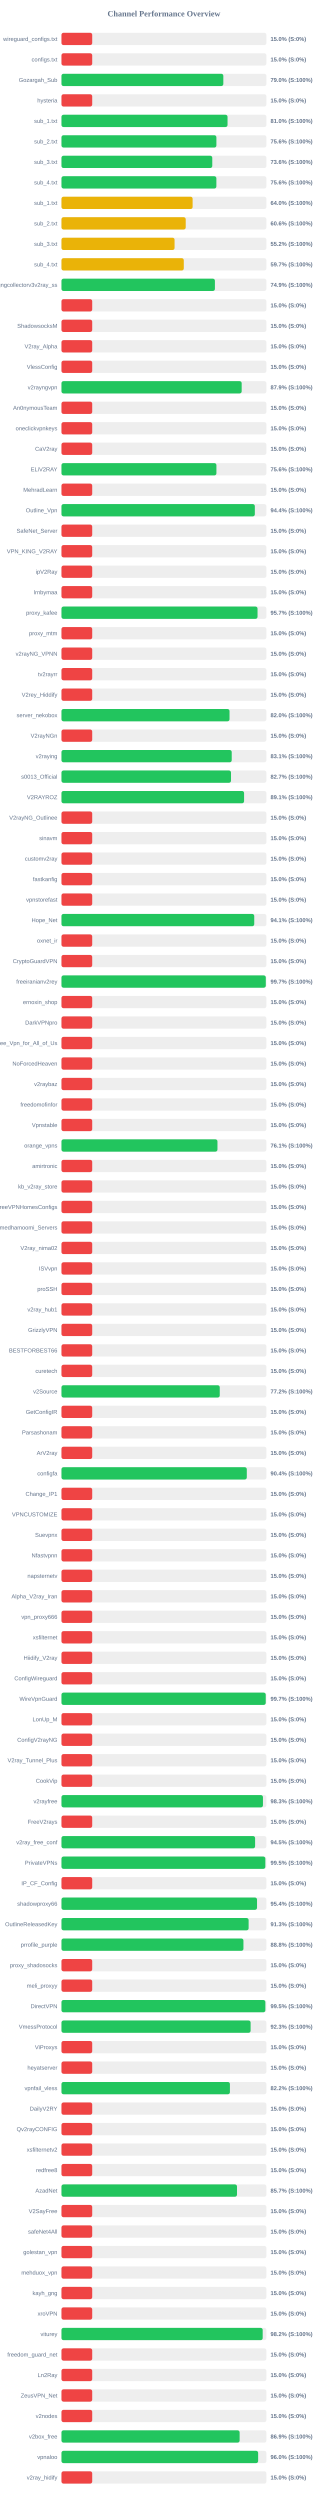
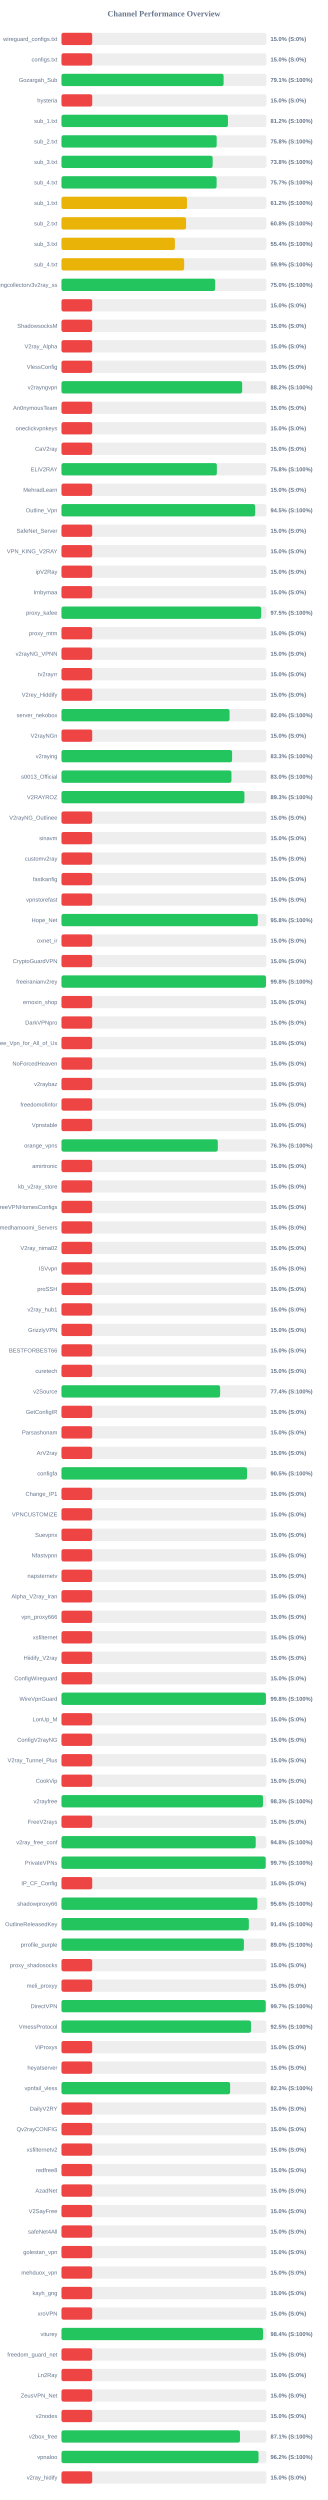
<svg xmlns="http://www.w3.org/2000/svg" width="800" height="6100" version="1.1">
  <style>
        .row { font: 14px Arial; fill: #64748b; }
        .score { font: bold 14px Arial; fill: #64748b; }
    </style>
  <text x="400" y="40" text-anchor="middle" font-size="20px" font-weight="bold" fill="#64748b">Channel Performance Overview</text>
  <rect x="150" y="80" width="500" height="30" fill="#eee" rx="5" />
  <rect x="150" y="80" width="75.0" height="30" fill="#ef4444" rx="5" />
  <text x="140" y="100" text-anchor="end" class="row">wireguard_configs.txt</text>
  <text x="660" y="100" text-anchor="start" class="score">15.0% (S:0%)</text>
  <rect x="150" y="130" width="500" height="30" fill="#eee" rx="5" />
  <rect x="150" y="130" width="75.0" height="30" fill="#ef4444" rx="5" />
  <text x="140" y="150" text-anchor="end" class="row">configs.txt</text>
  <text x="660" y="150" text-anchor="start" class="score">15.0% (S:0%)</text>
  <rect x="150" y="180" width="500" height="30" fill="#eee" rx="5" />
-   <rect x="150" y="180" width="394.9" height="30" fill="#22c55e" rx="5" />
+   <rect x="150" y="180" width="395.6" height="30" fill="#22c55e" rx="5" />
  <text x="140" y="200" text-anchor="end" class="row">Gozargah_Sub</text>
-   <text x="660" y="200" text-anchor="start" class="score">79.0% (S:100%)</text>
+   <text x="660" y="200" text-anchor="start" class="score">79.1% (S:100%)</text>
  <rect x="150" y="230" width="500" height="30" fill="#eee" rx="5" />
  <rect x="150" y="230" width="75.0" height="30" fill="#ef4444" rx="5" />
  <text x="140" y="250" text-anchor="end" class="row">hysteria</text>
  <text x="660" y="250" text-anchor="start" class="score">15.0% (S:0%)</text>
  <rect x="150" y="280" width="500" height="30" fill="#eee" rx="5" />
-   <rect x="150" y="280" width="405.2" height="30" fill="#22c55e" rx="5" />
+   <rect x="150" y="280" width="406.2" height="30" fill="#22c55e" rx="5" />
  <text x="140" y="300" text-anchor="end" class="row">sub_1.txt</text>
-   <text x="660" y="300" text-anchor="start" class="score">81.0% (S:100%)</text>
+   <text x="660" y="300" text-anchor="start" class="score">81.2% (S:100%)</text>
  <rect x="150" y="330" width="500" height="30" fill="#eee" rx="5" />
-   <rect x="150" y="330" width="378.0" height="30" fill="#22c55e" rx="5" />
+   <rect x="150" y="330" width="378.75" height="30" fill="#22c55e" rx="5" />
  <text x="140" y="350" text-anchor="end" class="row">sub_2.txt</text>
-   <text x="660" y="350" text-anchor="start" class="score">75.6% (S:100%)</text>
+   <text x="660" y="350" text-anchor="start" class="score">75.8% (S:100%)</text>
  <rect x="150" y="380" width="500" height="30" fill="#eee" rx="5" />
-   <rect x="150" y="380" width="367.95" height="30" fill="#22c55e" rx="5" />
+   <rect x="150" y="380" width="368.85" height="30" fill="#22c55e" rx="5" />
  <text x="140" y="400" text-anchor="end" class="row">sub_3.txt</text>
-   <text x="660" y="400" text-anchor="start" class="score">73.6% (S:100%)</text>
+   <text x="660" y="400" text-anchor="start" class="score">73.8% (S:100%)</text>
  <rect x="150" y="430" width="500" height="30" fill="#eee" rx="5" />
-   <rect x="150" y="430" width="377.95" height="30" fill="#22c55e" rx="5" />
+   <rect x="150" y="430" width="378.55" height="30" fill="#22c55e" rx="5" />
  <text x="140" y="450" text-anchor="end" class="row">sub_4.txt</text>
-   <text x="660" y="450" text-anchor="start" class="score">75.6% (S:100%)</text>
+   <text x="660" y="450" text-anchor="start" class="score">75.7% (S:100%)</text>
  <rect x="150" y="480" width="500" height="30" fill="#eee" rx="5" />
-   <rect x="150" y="480" width="320.0" height="30" fill="#eab308" rx="5" />
+   <rect x="150" y="480" width="306.2" height="30" fill="#eab308" rx="5" />
  <text x="140" y="500" text-anchor="end" class="row">sub_1.txt</text>
-   <text x="660" y="500" text-anchor="start" class="score">64.0% (S:100%)</text>
+   <text x="660" y="500" text-anchor="start" class="score">61.2% (S:100%)</text>
  <rect x="150" y="530" width="500" height="30" fill="#eee" rx="5" />
-   <rect x="150" y="530" width="303.15" height="30" fill="#eab308" rx="5" />
+   <rect x="150" y="530" width="304.0" height="30" fill="#eab308" rx="5" />
  <text x="140" y="550" text-anchor="end" class="row">sub_2.txt</text>
-   <text x="660" y="550" text-anchor="start" class="score">60.6% (S:100%)</text>
+   <text x="660" y="550" text-anchor="start" class="score">60.8% (S:100%)</text>
  <rect x="150" y="580" width="500" height="30" fill="#eee" rx="5" />
-   <rect x="150" y="580" width="275.95" height="30" fill="#eab308" rx="5" />
+   <rect x="150" y="580" width="276.75" height="30" fill="#eab308" rx="5" />
  <text x="140" y="600" text-anchor="end" class="row">sub_3.txt</text>
-   <text x="660" y="600" text-anchor="start" class="score">55.2% (S:100%)</text>
+   <text x="660" y="600" text-anchor="start" class="score">55.4% (S:100%)</text>
  <rect x="150" y="630" width="500" height="30" fill="#eee" rx="5" />
-   <rect x="150" y="630" width="298.45" height="30" fill="#eab308" rx="5" />
+   <rect x="150" y="630" width="299.35" height="30" fill="#eab308" rx="5" />
  <text x="140" y="650" text-anchor="end" class="row">sub_4.txt</text>
-   <text x="660" y="650" text-anchor="start" class="score">59.7% (S:100%)</text>
+   <text x="660" y="650" text-anchor="start" class="score">59.9% (S:100%)</text>
  <rect x="150" y="680" width="500" height="30" fill="#eee" rx="5" />
-   <rect x="150" y="680" width="374.4" height="30" fill="#22c55e" rx="5" />
+   <rect x="150" y="680" width="374.95" height="30" fill="#22c55e" rx="5" />
  <text x="140" y="700" text-anchor="end" class="row">kayhgngcollectorv3v2ray_ss</text>
-   <text x="660" y="700" text-anchor="start" class="score">74.9% (S:100%)</text>
+   <text x="660" y="700" text-anchor="start" class="score">75.0% (S:100%)</text>
  <rect x="150" y="730" width="500" height="30" fill="#eee" rx="5" />
  <rect x="150" y="730" width="75.0" height="30" fill="#ef4444" rx="5" />
  <text x="140" y="750" text-anchor="end" class="row" />
  <text x="660" y="750" text-anchor="start" class="score">15.0% (S:0%)</text>
  <rect x="150" y="780" width="500" height="30" fill="#eee" rx="5" />
  <rect x="150" y="780" width="75.0" height="30" fill="#ef4444" rx="5" />
  <text x="140" y="800" text-anchor="end" class="row">ShadowsocksM</text>
  <text x="660" y="800" text-anchor="start" class="score">15.0% (S:0%)</text>
  <rect x="150" y="830" width="500" height="30" fill="#eee" rx="5" />
  <rect x="150" y="830" width="75.0" height="30" fill="#ef4444" rx="5" />
  <text x="140" y="850" text-anchor="end" class="row">V2ray_Alpha</text>
  <text x="660" y="850" text-anchor="start" class="score">15.0% (S:0%)</text>
  <rect x="150" y="880" width="500" height="30" fill="#eee" rx="5" />
  <rect x="150" y="880" width="75.0" height="30" fill="#ef4444" rx="5" />
  <text x="140" y="900" text-anchor="end" class="row">VlessConfig</text>
  <text x="660" y="900" text-anchor="start" class="score">15.0% (S:0%)</text>
  <rect x="150" y="930" width="500" height="30" fill="#eee" rx="5" />
-   <rect x="150" y="930" width="439.7" height="30" fill="#22c55e" rx="5" />
+   <rect x="150" y="930" width="440.9" height="30" fill="#22c55e" rx="5" />
  <text x="140" y="950" text-anchor="end" class="row">v2rayngvpn</text>
-   <text x="660" y="950" text-anchor="start" class="score">87.9% (S:100%)</text>
+   <text x="660" y="950" text-anchor="start" class="score">88.2% (S:100%)</text>
  <rect x="150" y="980" width="500" height="30" fill="#eee" rx="5" />
  <rect x="150" y="980" width="75.0" height="30" fill="#ef4444" rx="5" />
  <text x="140" y="1000" text-anchor="end" class="row">An0nymousTeam</text>
  <text x="660" y="1000" text-anchor="start" class="score">15.0% (S:0%)</text>
  <rect x="150" y="1030" width="500" height="30" fill="#eee" rx="5" />
  <rect x="150" y="1030" width="75.0" height="30" fill="#ef4444" rx="5" />
  <text x="140" y="1050" text-anchor="end" class="row">oneclickvpnkeys</text>
  <text x="660" y="1050" text-anchor="start" class="score">15.0% (S:0%)</text>
  <rect x="150" y="1080" width="500" height="30" fill="#eee" rx="5" />
  <rect x="150" y="1080" width="75.0" height="30" fill="#ef4444" rx="5" />
  <text x="140" y="1100" text-anchor="end" class="row">CaV2ray</text>
  <text x="660" y="1100" text-anchor="start" class="score">15.0% (S:0%)</text>
  <rect x="150" y="1130" width="500" height="30" fill="#eee" rx="5" />
-   <rect x="150" y="1130" width="378.05" height="30" fill="#22c55e" rx="5" />
+   <rect x="150" y="1130" width="379.15" height="30" fill="#22c55e" rx="5" />
  <text x="140" y="1150" text-anchor="end" class="row">ELiV2RAY</text>
-   <text x="660" y="1150" text-anchor="start" class="score">75.6% (S:100%)</text>
+   <text x="660" y="1150" text-anchor="start" class="score">75.8% (S:100%)</text>
  <rect x="150" y="1180" width="500" height="30" fill="#eee" rx="5" />
  <rect x="150" y="1180" width="75.0" height="30" fill="#ef4444" rx="5" />
  <text x="140" y="1200" text-anchor="end" class="row">MehradLearn</text>
  <text x="660" y="1200" text-anchor="start" class="score">15.0% (S:0%)</text>
  <rect x="150" y="1230" width="500" height="30" fill="#eee" rx="5" />
-   <rect x="150" y="1230" width="471.8" height="30" fill="#22c55e" rx="5" />
+   <rect x="150" y="1230" width="472.6" height="30" fill="#22c55e" rx="5" />
  <text x="140" y="1250" text-anchor="end" class="row">Outline_Vpn</text>
-   <text x="660" y="1250" text-anchor="start" class="score">94.4% (S:100%)</text>
+   <text x="660" y="1250" text-anchor="start" class="score">94.5% (S:100%)</text>
  <rect x="150" y="1280" width="500" height="30" fill="#eee" rx="5" />
  <rect x="150" y="1280" width="75.0" height="30" fill="#ef4444" rx="5" />
  <text x="140" y="1300" text-anchor="end" class="row">SafeNet_Server</text>
  <text x="660" y="1300" text-anchor="start" class="score">15.0% (S:0%)</text>
  <rect x="150" y="1330" width="500" height="30" fill="#eee" rx="5" />
  <rect x="150" y="1330" width="75.0" height="30" fill="#ef4444" rx="5" />
  <text x="140" y="1350" text-anchor="end" class="row">VPN_KING_V2RAY</text>
  <text x="660" y="1350" text-anchor="start" class="score">15.0% (S:0%)</text>
  <rect x="150" y="1380" width="500" height="30" fill="#eee" rx="5" />
  <rect x="150" y="1380" width="75.0" height="30" fill="#ef4444" rx="5" />
  <text x="140" y="1400" text-anchor="end" class="row">ipV2Ray</text>
  <text x="660" y="1400" text-anchor="start" class="score">15.0% (S:0%)</text>
  <rect x="150" y="1430" width="500" height="30" fill="#eee" rx="5" />
  <rect x="150" y="1430" width="75.0" height="30" fill="#ef4444" rx="5" />
  <text x="140" y="1450" text-anchor="end" class="row">lrnbymaa</text>
  <text x="660" y="1450" text-anchor="start" class="score">15.0% (S:0%)</text>
  <rect x="150" y="1480" width="500" height="30" fill="#eee" rx="5" />
-   <rect x="150" y="1480" width="478.4" height="30" fill="#22c55e" rx="5" />
+   <rect x="150" y="1480" width="487.3" height="30" fill="#22c55e" rx="5" />
  <text x="140" y="1500" text-anchor="end" class="row">proxy_kafee</text>
-   <text x="660" y="1500" text-anchor="start" class="score">95.7% (S:100%)</text>
+   <text x="660" y="1500" text-anchor="start" class="score">97.5% (S:100%)</text>
  <rect x="150" y="1530" width="500" height="30" fill="#eee" rx="5" />
  <rect x="150" y="1530" width="75.0" height="30" fill="#ef4444" rx="5" />
  <text x="140" y="1550" text-anchor="end" class="row">proxy_mtm</text>
  <text x="660" y="1550" text-anchor="start" class="score">15.0% (S:0%)</text>
  <rect x="150" y="1580" width="500" height="30" fill="#eee" rx="5" />
  <rect x="150" y="1580" width="75.0" height="30" fill="#ef4444" rx="5" />
  <text x="140" y="1600" text-anchor="end" class="row">v2rayNG_VPNN</text>
  <text x="660" y="1600" text-anchor="start" class="score">15.0% (S:0%)</text>
  <rect x="150" y="1630" width="500" height="30" fill="#eee" rx="5" />
  <rect x="150" y="1630" width="75.0" height="30" fill="#ef4444" rx="5" />
  <text x="140" y="1650" text-anchor="end" class="row">tv2rayrr</text>
  <text x="660" y="1650" text-anchor="start" class="score">15.0% (S:0%)</text>
  <rect x="150" y="1680" width="500" height="30" fill="#eee" rx="5" />
  <rect x="150" y="1680" width="75.0" height="30" fill="#ef4444" rx="5" />
  <text x="140" y="1700" text-anchor="end" class="row">V2rey_Hiddify</text>
  <text x="660" y="1700" text-anchor="start" class="score">15.0% (S:0%)</text>
  <rect x="150" y="1730" width="500" height="30" fill="#eee" rx="5" />
-   <rect x="150" y="1730" width="410.05" height="30" fill="#22c55e" rx="5" />
+   <rect x="150" y="1730" width="410.15" height="30" fill="#22c55e" rx="5" />
  <text x="140" y="1750" text-anchor="end" class="row">server_nekobox</text>
  <text x="660" y="1750" text-anchor="start" class="score">82.0% (S:100%)</text>
  <rect x="150" y="1780" width="500" height="30" fill="#eee" rx="5" />
  <rect x="150" y="1780" width="75.0" height="30" fill="#ef4444" rx="5" />
  <text x="140" y="1800" text-anchor="end" class="row">V2rayNGn</text>
  <text x="660" y="1800" text-anchor="start" class="score">15.0% (S:0%)</text>
  <rect x="150" y="1830" width="500" height="30" fill="#eee" rx="5" />
-   <rect x="150" y="1830" width="415.4" height="30" fill="#22c55e" rx="5" />
+   <rect x="150" y="1830" width="416.3" height="30" fill="#22c55e" rx="5" />
  <text x="140" y="1850" text-anchor="end" class="row">v2raying</text>
-   <text x="660" y="1850" text-anchor="start" class="score">83.1% (S:100%)</text>
+   <text x="660" y="1850" text-anchor="start" class="score">83.3% (S:100%)</text>
  <rect x="150" y="1880" width="500" height="30" fill="#eee" rx="5" />
-   <rect x="150" y="1880" width="413.65" height="30" fill="#22c55e" rx="5" />
+   <rect x="150" y="1880" width="414.75" height="30" fill="#22c55e" rx="5" />
  <text x="140" y="1900" text-anchor="end" class="row">s0013_Official</text>
-   <text x="660" y="1900" text-anchor="start" class="score">82.7% (S:100%)</text>
+   <text x="660" y="1900" text-anchor="start" class="score">83.0% (S:100%)</text>
  <rect x="150" y="1930" width="500" height="30" fill="#eee" rx="5" />
-   <rect x="150" y="1930" width="445.55" height="30" fill="#22c55e" rx="5" />
+   <rect x="150" y="1930" width="446.4" height="30" fill="#22c55e" rx="5" />
  <text x="140" y="1950" text-anchor="end" class="row">V2RAYROZ</text>
-   <text x="660" y="1950" text-anchor="start" class="score">89.1% (S:100%)</text>
+   <text x="660" y="1950" text-anchor="start" class="score">89.3% (S:100%)</text>
  <rect x="150" y="1980" width="500" height="30" fill="#eee" rx="5" />
  <rect x="150" y="1980" width="75.0" height="30" fill="#ef4444" rx="5" />
  <text x="140" y="2000" text-anchor="end" class="row">V2rayNG_Outlinee</text>
  <text x="660" y="2000" text-anchor="start" class="score">15.0% (S:0%)</text>
  <rect x="150" y="2030" width="500" height="30" fill="#eee" rx="5" />
  <rect x="150" y="2030" width="75.0" height="30" fill="#ef4444" rx="5" />
  <text x="140" y="2050" text-anchor="end" class="row">sinavm</text>
  <text x="660" y="2050" text-anchor="start" class="score">15.0% (S:0%)</text>
  <rect x="150" y="2080" width="500" height="30" fill="#eee" rx="5" />
  <rect x="150" y="2080" width="75.0" height="30" fill="#ef4444" rx="5" />
  <text x="140" y="2100" text-anchor="end" class="row">customv2ray</text>
  <text x="660" y="2100" text-anchor="start" class="score">15.0% (S:0%)</text>
  <rect x="150" y="2130" width="500" height="30" fill="#eee" rx="5" />
  <rect x="150" y="2130" width="75.0" height="30" fill="#ef4444" rx="5" />
  <text x="140" y="2150" text-anchor="end" class="row">fastkanfig</text>
  <text x="660" y="2150" text-anchor="start" class="score">15.0% (S:0%)</text>
  <rect x="150" y="2180" width="500" height="30" fill="#eee" rx="5" />
  <rect x="150" y="2180" width="75.0" height="30" fill="#ef4444" rx="5" />
  <text x="140" y="2200" text-anchor="end" class="row">vpnstorefast</text>
  <text x="660" y="2200" text-anchor="start" class="score">15.0% (S:0%)</text>
  <rect x="150" y="2230" width="500" height="30" fill="#eee" rx="5" />
-   <rect x="150" y="2230" width="470.35" height="30" fill="#22c55e" rx="5" />
+   <rect x="150" y="2230" width="479.15" height="30" fill="#22c55e" rx="5" />
  <text x="140" y="2250" text-anchor="end" class="row">Hope_Net</text>
-   <text x="660" y="2250" text-anchor="start" class="score">94.1% (S:100%)</text>
+   <text x="660" y="2250" text-anchor="start" class="score">95.8% (S:100%)</text>
  <rect x="150" y="2280" width="500" height="30" fill="#eee" rx="5" />
  <rect x="150" y="2280" width="75.0" height="30" fill="#ef4444" rx="5" />
  <text x="140" y="2300" text-anchor="end" class="row">oxnet_ir</text>
  <text x="660" y="2300" text-anchor="start" class="score">15.0% (S:0%)</text>
  <rect x="150" y="2330" width="500" height="30" fill="#eee" rx="5" />
  <rect x="150" y="2330" width="75.0" height="30" fill="#ef4444" rx="5" />
  <text x="140" y="2350" text-anchor="end" class="row">CryptoGuardVPN</text>
  <text x="660" y="2350" text-anchor="start" class="score">15.0% (S:0%)</text>
  <rect x="150" y="2380" width="500" height="30" fill="#eee" rx="5" />
-   <rect x="150" y="2380" width="498.55" height="30" fill="#22c55e" rx="5" />
+   <rect x="150" y="2380" width="499.0" height="30" fill="#22c55e" rx="5" />
  <text x="140" y="2400" text-anchor="end" class="row">freeiranianv2rey</text>
-   <text x="660" y="2400" text-anchor="start" class="score">99.7% (S:100%)</text>
+   <text x="660" y="2400" text-anchor="start" class="score">99.8% (S:100%)</text>
  <rect x="150" y="2430" width="500" height="30" fill="#eee" rx="5" />
  <rect x="150" y="2430" width="75.0" height="30" fill="#ef4444" rx="5" />
  <text x="140" y="2450" text-anchor="end" class="row">ernoxin_shop</text>
  <text x="660" y="2450" text-anchor="start" class="score">15.0% (S:0%)</text>
  <rect x="150" y="2480" width="500" height="30" fill="#eee" rx="5" />
  <rect x="150" y="2480" width="75.0" height="30" fill="#ef4444" rx="5" />
  <text x="140" y="2500" text-anchor="end" class="row">DarkVPNpro</text>
  <text x="660" y="2500" text-anchor="start" class="score">15.0% (S:0%)</text>
  <rect x="150" y="2530" width="500" height="30" fill="#eee" rx="5" />
  <rect x="150" y="2530" width="75.0" height="30" fill="#ef4444" rx="5" />
  <text x="140" y="2550" text-anchor="end" class="row">Free_Vpn_for_All_of_Us</text>
  <text x="660" y="2550" text-anchor="start" class="score">15.0% (S:0%)</text>
  <rect x="150" y="2580" width="500" height="30" fill="#eee" rx="5" />
  <rect x="150" y="2580" width="75.0" height="30" fill="#ef4444" rx="5" />
  <text x="140" y="2600" text-anchor="end" class="row">NoForcedHeaven</text>
  <text x="660" y="2600" text-anchor="start" class="score">15.0% (S:0%)</text>
  <rect x="150" y="2630" width="500" height="30" fill="#eee" rx="5" />
  <rect x="150" y="2630" width="75.0" height="30" fill="#ef4444" rx="5" />
  <text x="140" y="2650" text-anchor="end" class="row">v2raybaz</text>
  <text x="660" y="2650" text-anchor="start" class="score">15.0% (S:0%)</text>
  <rect x="150" y="2680" width="500" height="30" fill="#eee" rx="5" />
  <rect x="150" y="2680" width="75.0" height="30" fill="#ef4444" rx="5" />
  <text x="140" y="2700" text-anchor="end" class="row">freedomofinfor</text>
  <text x="660" y="2700" text-anchor="start" class="score">15.0% (S:0%)</text>
  <rect x="150" y="2730" width="500" height="30" fill="#eee" rx="5" />
  <rect x="150" y="2730" width="75.0" height="30" fill="#ef4444" rx="5" />
  <text x="140" y="2750" text-anchor="end" class="row">Vpnstable</text>
  <text x="660" y="2750" text-anchor="start" class="score">15.0% (S:0%)</text>
  <rect x="150" y="2780" width="500" height="30" fill="#eee" rx="5" />
-   <rect x="150" y="2780" width="380.6" height="30" fill="#22c55e" rx="5" />
+   <rect x="150" y="2780" width="381.45" height="30" fill="#22c55e" rx="5" />
  <text x="140" y="2800" text-anchor="end" class="row">orange_vpns</text>
-   <text x="660" y="2800" text-anchor="start" class="score">76.1% (S:100%)</text>
+   <text x="660" y="2800" text-anchor="start" class="score">76.3% (S:100%)</text>
  <rect x="150" y="2830" width="500" height="30" fill="#eee" rx="5" />
  <rect x="150" y="2830" width="75.0" height="30" fill="#ef4444" rx="5" />
  <text x="140" y="2850" text-anchor="end" class="row">amirtronic</text>
  <text x="660" y="2850" text-anchor="start" class="score">15.0% (S:0%)</text>
  <rect x="150" y="2880" width="500" height="30" fill="#eee" rx="5" />
  <rect x="150" y="2880" width="75.0" height="30" fill="#ef4444" rx="5" />
  <text x="140" y="2900" text-anchor="end" class="row">kb_v2ray_store</text>
  <text x="660" y="2900" text-anchor="start" class="score">15.0% (S:0%)</text>
  <rect x="150" y="2930" width="500" height="30" fill="#eee" rx="5" />
  <rect x="150" y="2930" width="75.0" height="30" fill="#ef4444" rx="5" />
  <text x="140" y="2950" text-anchor="end" class="row">FreeVPNHomesConfigs</text>
  <text x="660" y="2950" text-anchor="start" class="score">15.0% (S:0%)</text>
  <rect x="150" y="2980" width="500" height="30" fill="#eee" rx="5" />
  <rect x="150" y="2980" width="75.0" height="30" fill="#ef4444" rx="5" />
  <text x="140" y="3000" text-anchor="end" class="row">Ahmedhamoomi_Servers</text>
  <text x="660" y="3000" text-anchor="start" class="score">15.0% (S:0%)</text>
  <rect x="150" y="3030" width="500" height="30" fill="#eee" rx="5" />
  <rect x="150" y="3030" width="75.0" height="30" fill="#ef4444" rx="5" />
  <text x="140" y="3050" text-anchor="end" class="row">V2ray_nima02</text>
  <text x="660" y="3050" text-anchor="start" class="score">15.0% (S:0%)</text>
  <rect x="150" y="3080" width="500" height="30" fill="#eee" rx="5" />
  <rect x="150" y="3080" width="75.0" height="30" fill="#ef4444" rx="5" />
  <text x="140" y="3100" text-anchor="end" class="row">ISVvpn</text>
  <text x="660" y="3100" text-anchor="start" class="score">15.0% (S:0%)</text>
  <rect x="150" y="3130" width="500" height="30" fill="#eee" rx="5" />
  <rect x="150" y="3130" width="75.0" height="30" fill="#ef4444" rx="5" />
  <text x="140" y="3150" text-anchor="end" class="row">proSSH</text>
  <text x="660" y="3150" text-anchor="start" class="score">15.0% (S:0%)</text>
  <rect x="150" y="3180" width="500" height="30" fill="#eee" rx="5" />
  <rect x="150" y="3180" width="75.0" height="30" fill="#ef4444" rx="5" />
  <text x="140" y="3200" text-anchor="end" class="row">v2ray_hub1</text>
  <text x="660" y="3200" text-anchor="start" class="score">15.0% (S:0%)</text>
  <rect x="150" y="3230" width="500" height="30" fill="#eee" rx="5" />
  <rect x="150" y="3230" width="75.0" height="30" fill="#ef4444" rx="5" />
  <text x="140" y="3250" text-anchor="end" class="row">GrizzlyVPN</text>
  <text x="660" y="3250" text-anchor="start" class="score">15.0% (S:0%)</text>
  <rect x="150" y="3280" width="500" height="30" fill="#eee" rx="5" />
  <rect x="150" y="3280" width="75.0" height="30" fill="#ef4444" rx="5" />
  <text x="140" y="3300" text-anchor="end" class="row">BESTFORBEST66</text>
  <text x="660" y="3300" text-anchor="start" class="score">15.0% (S:0%)</text>
  <rect x="150" y="3330" width="500" height="30" fill="#eee" rx="5" />
  <rect x="150" y="3330" width="75.0" height="30" fill="#ef4444" rx="5" />
  <text x="140" y="3350" text-anchor="end" class="row">curetech</text>
  <text x="660" y="3350" text-anchor="start" class="score">15.0% (S:0%)</text>
  <rect x="150" y="3380" width="500" height="30" fill="#eee" rx="5" />
-   <rect x="150" y="3380" width="386.2" height="30" fill="#22c55e" rx="5" />
+   <rect x="150" y="3380" width="387.1" height="30" fill="#22c55e" rx="5" />
  <text x="140" y="3400" text-anchor="end" class="row">v2Source</text>
-   <text x="660" y="3400" text-anchor="start" class="score">77.2% (S:100%)</text>
+   <text x="660" y="3400" text-anchor="start" class="score">77.4% (S:100%)</text>
  <rect x="150" y="3430" width="500" height="30" fill="#eee" rx="5" />
  <rect x="150" y="3430" width="75.0" height="30" fill="#ef4444" rx="5" />
  <text x="140" y="3450" text-anchor="end" class="row">GetConfigIR</text>
  <text x="660" y="3450" text-anchor="start" class="score">15.0% (S:0%)</text>
  <rect x="150" y="3480" width="500" height="30" fill="#eee" rx="5" />
  <rect x="150" y="3480" width="75.0" height="30" fill="#ef4444" rx="5" />
  <text x="140" y="3500" text-anchor="end" class="row">Parsashonam</text>
  <text x="660" y="3500" text-anchor="start" class="score">15.0% (S:0%)</text>
  <rect x="150" y="3530" width="500" height="30" fill="#eee" rx="5" />
  <rect x="150" y="3530" width="75.0" height="30" fill="#ef4444" rx="5" />
  <text x="140" y="3550" text-anchor="end" class="row">ArV2ray</text>
  <text x="660" y="3550" text-anchor="start" class="score">15.0% (S:0%)</text>
  <rect x="150" y="3580" width="500" height="30" fill="#eee" rx="5" />
-   <rect x="150" y="3580" width="452.2" height="30" fill="#22c55e" rx="5" />
+   <rect x="150" y="3580" width="452.7" height="30" fill="#22c55e" rx="5" />
  <text x="140" y="3600" text-anchor="end" class="row">configfa</text>
-   <text x="660" y="3600" text-anchor="start" class="score">90.4% (S:100%)</text>
+   <text x="660" y="3600" text-anchor="start" class="score">90.5% (S:100%)</text>
  <rect x="150" y="3630" width="500" height="30" fill="#eee" rx="5" />
  <rect x="150" y="3630" width="75.0" height="30" fill="#ef4444" rx="5" />
  <text x="140" y="3650" text-anchor="end" class="row">Change_IP1</text>
  <text x="660" y="3650" text-anchor="start" class="score">15.0% (S:0%)</text>
  <rect x="150" y="3680" width="500" height="30" fill="#eee" rx="5" />
  <rect x="150" y="3680" width="75.0" height="30" fill="#ef4444" rx="5" />
  <text x="140" y="3700" text-anchor="end" class="row">VPNCUSTOMIZE</text>
  <text x="660" y="3700" text-anchor="start" class="score">15.0% (S:0%)</text>
  <rect x="150" y="3730" width="500" height="30" fill="#eee" rx="5" />
  <rect x="150" y="3730" width="75.0" height="30" fill="#ef4444" rx="5" />
  <text x="140" y="3750" text-anchor="end" class="row">Suevpnx</text>
  <text x="660" y="3750" text-anchor="start" class="score">15.0% (S:0%)</text>
  <rect x="150" y="3780" width="500" height="30" fill="#eee" rx="5" />
  <rect x="150" y="3780" width="75.0" height="30" fill="#ef4444" rx="5" />
  <text x="140" y="3800" text-anchor="end" class="row">Nfastvpnn</text>
  <text x="660" y="3800" text-anchor="start" class="score">15.0% (S:0%)</text>
  <rect x="150" y="3830" width="500" height="30" fill="#eee" rx="5" />
  <rect x="150" y="3830" width="75.0" height="30" fill="#ef4444" rx="5" />
  <text x="140" y="3850" text-anchor="end" class="row">napsternetv</text>
  <text x="660" y="3850" text-anchor="start" class="score">15.0% (S:0%)</text>
  <rect x="150" y="3880" width="500" height="30" fill="#eee" rx="5" />
  <rect x="150" y="3880" width="75.0" height="30" fill="#ef4444" rx="5" />
  <text x="140" y="3900" text-anchor="end" class="row">Alpha_V2ray_Iran</text>
  <text x="660" y="3900" text-anchor="start" class="score">15.0% (S:0%)</text>
  <rect x="150" y="3930" width="500" height="30" fill="#eee" rx="5" />
  <rect x="150" y="3930" width="75.0" height="30" fill="#ef4444" rx="5" />
  <text x="140" y="3950" text-anchor="end" class="row">vpn_proxy666</text>
  <text x="660" y="3950" text-anchor="start" class="score">15.0% (S:0%)</text>
  <rect x="150" y="3980" width="500" height="30" fill="#eee" rx="5" />
  <rect x="150" y="3980" width="75.0" height="30" fill="#ef4444" rx="5" />
  <text x="140" y="4000" text-anchor="end" class="row">xsfilternet</text>
  <text x="660" y="4000" text-anchor="start" class="score">15.0% (S:0%)</text>
  <rect x="150" y="4030" width="500" height="30" fill="#eee" rx="5" />
  <rect x="150" y="4030" width="75.0" height="30" fill="#ef4444" rx="5" />
  <text x="140" y="4050" text-anchor="end" class="row">Hiidify_V2ray</text>
  <text x="660" y="4050" text-anchor="start" class="score">15.0% (S:0%)</text>
  <rect x="150" y="4080" width="500" height="30" fill="#eee" rx="5" />
  <rect x="150" y="4080" width="75.0" height="30" fill="#ef4444" rx="5" />
  <text x="140" y="4100" text-anchor="end" class="row">ConfigWireguard</text>
  <text x="660" y="4100" text-anchor="start" class="score">15.0% (S:0%)</text>
  <rect x="150" y="4130" width="500" height="30" fill="#eee" rx="5" />
-   <rect x="150" y="4130" width="498.4" height="30" fill="#22c55e" rx="5" />
+   <rect x="150" y="4130" width="498.8" height="30" fill="#22c55e" rx="5" />
  <text x="140" y="4150" text-anchor="end" class="row">WireVpnGuard</text>
-   <text x="660" y="4150" text-anchor="start" class="score">99.7% (S:100%)</text>
+   <text x="660" y="4150" text-anchor="start" class="score">99.8% (S:100%)</text>
  <rect x="150" y="4180" width="500" height="30" fill="#eee" rx="5" />
  <rect x="150" y="4180" width="75.0" height="30" fill="#ef4444" rx="5" />
  <text x="140" y="4200" text-anchor="end" class="row">LonUp_M</text>
  <text x="660" y="4200" text-anchor="start" class="score">15.0% (S:0%)</text>
  <rect x="150" y="4230" width="500" height="30" fill="#eee" rx="5" />
  <rect x="150" y="4230" width="75.0" height="30" fill="#ef4444" rx="5" />
  <text x="140" y="4250" text-anchor="end" class="row">ConfigV2rayNG</text>
  <text x="660" y="4250" text-anchor="start" class="score">15.0% (S:0%)</text>
  <rect x="150" y="4280" width="500" height="30" fill="#eee" rx="5" />
  <rect x="150" y="4280" width="75.0" height="30" fill="#ef4444" rx="5" />
  <text x="140" y="4300" text-anchor="end" class="row">V2ray_Tunnel_Plus</text>
  <text x="660" y="4300" text-anchor="start" class="score">15.0% (S:0%)</text>
  <rect x="150" y="4330" width="500" height="30" fill="#eee" rx="5" />
  <rect x="150" y="4330" width="75.0" height="30" fill="#ef4444" rx="5" />
  <text x="140" y="4350" text-anchor="end" class="row">CookVip</text>
  <text x="660" y="4350" text-anchor="start" class="score">15.0% (S:0%)</text>
  <rect x="150" y="4380" width="500" height="30" fill="#eee" rx="5" />
-   <rect x="150" y="4380" width="491.6" height="30" fill="#22c55e" rx="5" />
+   <rect x="150" y="4380" width="491.65" height="30" fill="#22c55e" rx="5" />
  <text x="140" y="4400" text-anchor="end" class="row">v2rayfree</text>
  <text x="660" y="4400" text-anchor="start" class="score">98.3% (S:100%)</text>
  <rect x="150" y="4430" width="500" height="30" fill="#eee" rx="5" />
  <rect x="150" y="4430" width="75.0" height="30" fill="#ef4444" rx="5" />
  <text x="140" y="4450" text-anchor="end" class="row">FreeV2rays</text>
  <text x="660" y="4450" text-anchor="start" class="score">15.0% (S:0%)</text>
  <rect x="150" y="4480" width="500" height="30" fill="#eee" rx="5" />
-   <rect x="150" y="4480" width="472.45" height="30" fill="#22c55e" rx="5" />
+   <rect x="150" y="4480" width="473.95" height="30" fill="#22c55e" rx="5" />
  <text x="140" y="4500" text-anchor="end" class="row">v2ray_free_conf</text>
-   <text x="660" y="4500" text-anchor="start" class="score">94.5% (S:100%)</text>
+   <text x="660" y="4500" text-anchor="start" class="score">94.8% (S:100%)</text>
  <rect x="150" y="4530" width="500" height="30" fill="#eee" rx="5" />
-   <rect x="150" y="4530" width="497.4" height="30" fill="#22c55e" rx="5" />
+   <rect x="150" y="4530" width="498.3" height="30" fill="#22c55e" rx="5" />
  <text x="140" y="4550" text-anchor="end" class="row">PrivateVPNs</text>
-   <text x="660" y="4550" text-anchor="start" class="score">99.5% (S:100%)</text>
+   <text x="660" y="4550" text-anchor="start" class="score">99.7% (S:100%)</text>
  <rect x="150" y="4580" width="500" height="30" fill="#eee" rx="5" />
  <rect x="150" y="4580" width="75.0" height="30" fill="#ef4444" rx="5" />
  <text x="140" y="4600" text-anchor="end" class="row">IP_CF_Config</text>
  <text x="660" y="4600" text-anchor="start" class="score">15.0% (S:0%)</text>
  <rect x="150" y="4630" width="500" height="30" fill="#eee" rx="5" />
-   <rect x="150" y="4630" width="477.15" height="30" fill="#22c55e" rx="5" />
+   <rect x="150" y="4630" width="478.05" height="30" fill="#22c55e" rx="5" />
  <text x="140" y="4650" text-anchor="end" class="row">shadowproxy66</text>
-   <text x="660" y="4650" text-anchor="start" class="score">95.4% (S:100%)</text>
+   <text x="660" y="4650" text-anchor="start" class="score">95.6% (S:100%)</text>
  <rect x="150" y="4680" width="500" height="30" fill="#eee" rx="5" />
-   <rect x="150" y="4680" width="456.65" height="30" fill="#22c55e" rx="5" />
+   <rect x="150" y="4680" width="457.2" height="30" fill="#22c55e" rx="5" />
  <text x="140" y="4700" text-anchor="end" class="row">OutlineReleasedKey</text>
-   <text x="660" y="4700" text-anchor="start" class="score">91.3% (S:100%)</text>
+   <text x="660" y="4700" text-anchor="start" class="score">91.4% (S:100%)</text>
  <rect x="150" y="4730" width="500" height="30" fill="#eee" rx="5" />
-   <rect x="150" y="4730" width="444.0" height="30" fill="#22c55e" rx="5" />
+   <rect x="150" y="4730" width="445.1" height="30" fill="#22c55e" rx="5" />
  <text x="140" y="4750" text-anchor="end" class="row">prrofile_purple</text>
-   <text x="660" y="4750" text-anchor="start" class="score">88.8% (S:100%)</text>
+   <text x="660" y="4750" text-anchor="start" class="score">89.0% (S:100%)</text>
  <rect x="150" y="4780" width="500" height="30" fill="#eee" rx="5" />
  <rect x="150" y="4780" width="75.0" height="30" fill="#ef4444" rx="5" />
  <text x="140" y="4800" text-anchor="end" class="row">proxy_shadosocks</text>
  <text x="660" y="4800" text-anchor="start" class="score">15.0% (S:0%)</text>
  <rect x="150" y="4830" width="500" height="30" fill="#eee" rx="5" />
  <rect x="150" y="4830" width="75.0" height="30" fill="#ef4444" rx="5" />
  <text x="140" y="4850" text-anchor="end" class="row">meli_proxyy</text>
  <text x="660" y="4850" text-anchor="start" class="score">15.0% (S:0%)</text>
  <rect x="150" y="4880" width="500" height="30" fill="#eee" rx="5" />
-   <rect x="150" y="4880" width="497.45" height="30" fill="#22c55e" rx="5" />
+   <rect x="150" y="4880" width="498.35" height="30" fill="#22c55e" rx="5" />
  <text x="140" y="4900" text-anchor="end" class="row">DirectVPN</text>
-   <text x="660" y="4900" text-anchor="start" class="score">99.5% (S:100%)</text>
+   <text x="660" y="4900" text-anchor="start" class="score">99.7% (S:100%)</text>
  <rect x="150" y="4930" width="500" height="30" fill="#eee" rx="5" />
-   <rect x="150" y="4930" width="461.5" height="30" fill="#22c55e" rx="5" />
+   <rect x="150" y="4930" width="462.4" height="30" fill="#22c55e" rx="5" />
  <text x="140" y="4950" text-anchor="end" class="row">VmessProtocol</text>
-   <text x="660" y="4950" text-anchor="start" class="score">92.3% (S:100%)</text>
+   <text x="660" y="4950" text-anchor="start" class="score">92.5% (S:100%)</text>
  <rect x="150" y="4980" width="500" height="30" fill="#eee" rx="5" />
  <rect x="150" y="4980" width="75.0" height="30" fill="#ef4444" rx="5" />
  <text x="140" y="5000" text-anchor="end" class="row">ViProxys</text>
  <text x="660" y="5000" text-anchor="start" class="score">15.0% (S:0%)</text>
  <rect x="150" y="5030" width="500" height="30" fill="#eee" rx="5" />
  <rect x="150" y="5030" width="75.0" height="30" fill="#ef4444" rx="5" />
  <text x="140" y="5050" text-anchor="end" class="row">heyatserver</text>
  <text x="660" y="5050" text-anchor="start" class="score">15.0% (S:0%)</text>
  <rect x="150" y="5080" width="500" height="30" fill="#eee" rx="5" />
-   <rect x="150" y="5080" width="411.0" height="30" fill="#22c55e" rx="5" />
+   <rect x="150" y="5080" width="411.5" height="30" fill="#22c55e" rx="5" />
  <text x="140" y="5100" text-anchor="end" class="row">vpnfail_vless</text>
-   <text x="660" y="5100" text-anchor="start" class="score">82.2% (S:100%)</text>
+   <text x="660" y="5100" text-anchor="start" class="score">82.3% (S:100%)</text>
  <rect x="150" y="5130" width="500" height="30" fill="#eee" rx="5" />
  <rect x="150" y="5130" width="75.0" height="30" fill="#ef4444" rx="5" />
  <text x="140" y="5150" text-anchor="end" class="row">DailyV2RY</text>
  <text x="660" y="5150" text-anchor="start" class="score">15.0% (S:0%)</text>
  <rect x="150" y="5180" width="500" height="30" fill="#eee" rx="5" />
  <rect x="150" y="5180" width="75.0" height="30" fill="#ef4444" rx="5" />
  <text x="140" y="5200" text-anchor="end" class="row">Qv2rayCONFIG</text>
  <text x="660" y="5200" text-anchor="start" class="score">15.0% (S:0%)</text>
  <rect x="150" y="5230" width="500" height="30" fill="#eee" rx="5" />
  <rect x="150" y="5230" width="75.0" height="30" fill="#ef4444" rx="5" />
  <text x="140" y="5250" text-anchor="end" class="row">xsfilternetv2</text>
  <text x="660" y="5250" text-anchor="start" class="score">15.0% (S:0%)</text>
  <rect x="150" y="5280" width="500" height="30" fill="#eee" rx="5" />
  <rect x="150" y="5280" width="75.0" height="30" fill="#ef4444" rx="5" />
  <text x="140" y="5300" text-anchor="end" class="row">redfree8</text>
  <text x="660" y="5300" text-anchor="start" class="score">15.0% (S:0%)</text>
  <rect x="150" y="5330" width="500" height="30" fill="#eee" rx="5" />
-   <rect x="150" y="5330" width="428.3" height="30" fill="#22c55e" rx="5" />
+   <rect x="150" y="5330" width="75.0" height="30" fill="#ef4444" rx="5" />
  <text x="140" y="5350" text-anchor="end" class="row">AzadNet</text>
-   <text x="660" y="5350" text-anchor="start" class="score">85.7% (S:100%)</text>
+   <text x="660" y="5350" text-anchor="start" class="score">15.0% (S:0%)</text>
  <rect x="150" y="5380" width="500" height="30" fill="#eee" rx="5" />
  <rect x="150" y="5380" width="75.0" height="30" fill="#ef4444" rx="5" />
  <text x="140" y="5400" text-anchor="end" class="row">V2SayFree</text>
  <text x="660" y="5400" text-anchor="start" class="score">15.0% (S:0%)</text>
  <rect x="150" y="5430" width="500" height="30" fill="#eee" rx="5" />
  <rect x="150" y="5430" width="75.0" height="30" fill="#ef4444" rx="5" />
  <text x="140" y="5450" text-anchor="end" class="row">safeNet4All</text>
  <text x="660" y="5450" text-anchor="start" class="score">15.0% (S:0%)</text>
  <rect x="150" y="5480" width="500" height="30" fill="#eee" rx="5" />
  <rect x="150" y="5480" width="75.0" height="30" fill="#ef4444" rx="5" />
  <text x="140" y="5500" text-anchor="end" class="row">golestan_vpn</text>
  <text x="660" y="5500" text-anchor="start" class="score">15.0% (S:0%)</text>
  <rect x="150" y="5530" width="500" height="30" fill="#eee" rx="5" />
  <rect x="150" y="5530" width="75.0" height="30" fill="#ef4444" rx="5" />
  <text x="140" y="5550" text-anchor="end" class="row">mehduox_vpn</text>
  <text x="660" y="5550" text-anchor="start" class="score">15.0% (S:0%)</text>
  <rect x="150" y="5580" width="500" height="30" fill="#eee" rx="5" />
  <rect x="150" y="5580" width="75.0" height="30" fill="#ef4444" rx="5" />
  <text x="140" y="5600" text-anchor="end" class="row">kayh_gng</text>
  <text x="660" y="5600" text-anchor="start" class="score">15.0% (S:0%)</text>
  <rect x="150" y="5630" width="500" height="30" fill="#eee" rx="5" />
  <rect x="150" y="5630" width="75.0" height="30" fill="#ef4444" rx="5" />
  <text x="140" y="5650" text-anchor="end" class="row">xroVPN</text>
  <text x="660" y="5650" text-anchor="start" class="score">15.0% (S:0%)</text>
  <rect x="150" y="5680" width="500" height="30" fill="#eee" rx="5" />
-   <rect x="150" y="5680" width="490.95" height="30" fill="#22c55e" rx="5" />
+   <rect x="150" y="5680" width="491.85" height="30" fill="#22c55e" rx="5" />
  <text x="140" y="5700" text-anchor="end" class="row">viturey</text>
-   <text x="660" y="5700" text-anchor="start" class="score">98.2% (S:100%)</text>
+   <text x="660" y="5700" text-anchor="start" class="score">98.4% (S:100%)</text>
  <rect x="150" y="5730" width="500" height="30" fill="#eee" rx="5" />
  <rect x="150" y="5730" width="75.0" height="30" fill="#ef4444" rx="5" />
  <text x="140" y="5750" text-anchor="end" class="row">freedom_guard_net</text>
  <text x="660" y="5750" text-anchor="start" class="score">15.0% (S:0%)</text>
  <rect x="150" y="5780" width="500" height="30" fill="#eee" rx="5" />
  <rect x="150" y="5780" width="75.0" height="30" fill="#ef4444" rx="5" />
  <text x="140" y="5800" text-anchor="end" class="row">Ln2Ray</text>
  <text x="660" y="5800" text-anchor="start" class="score">15.0% (S:0%)</text>
  <rect x="150" y="5830" width="500" height="30" fill="#eee" rx="5" />
  <rect x="150" y="5830" width="75.0" height="30" fill="#ef4444" rx="5" />
  <text x="140" y="5850" text-anchor="end" class="row">ZeusVPN_Net</text>
  <text x="660" y="5850" text-anchor="start" class="score">15.0% (S:0%)</text>
  <rect x="150" y="5880" width="500" height="30" fill="#eee" rx="5" />
  <rect x="150" y="5880" width="75.0" height="30" fill="#ef4444" rx="5" />
  <text x="140" y="5900" text-anchor="end" class="row">v2nodes</text>
  <text x="660" y="5900" text-anchor="start" class="score">15.0% (S:0%)</text>
  <rect x="150" y="5930" width="500" height="30" fill="#eee" rx="5" />
-   <rect x="150" y="5930" width="434.7" height="30" fill="#22c55e" rx="5" />
+   <rect x="150" y="5930" width="435.55" height="30" fill="#22c55e" rx="5" />
  <text x="140" y="5950" text-anchor="end" class="row">v2box_free</text>
-   <text x="660" y="5950" text-anchor="start" class="score">86.9% (S:100%)</text>
+   <text x="660" y="5950" text-anchor="start" class="score">87.1% (S:100%)</text>
  <rect x="150" y="5980" width="500" height="30" fill="#eee" rx="5" />
-   <rect x="150" y="5980" width="479.85" height="30" fill="#22c55e" rx="5" />
+   <rect x="150" y="5980" width="480.85" height="30" fill="#22c55e" rx="5" />
  <text x="140" y="6000" text-anchor="end" class="row">vpnaloo</text>
-   <text x="660" y="6000" text-anchor="start" class="score">96.0% (S:100%)</text>
+   <text x="660" y="6000" text-anchor="start" class="score">96.2% (S:100%)</text>
  <rect x="150" y="6030" width="500" height="30" fill="#eee" rx="5" />
  <rect x="150" y="6030" width="75.0" height="30" fill="#ef4444" rx="5" />
  <text x="140" y="6050" text-anchor="end" class="row">v2ray_hidify</text>
  <text x="660" y="6050" text-anchor="start" class="score">15.0% (S:0%)</text>
</svg>
